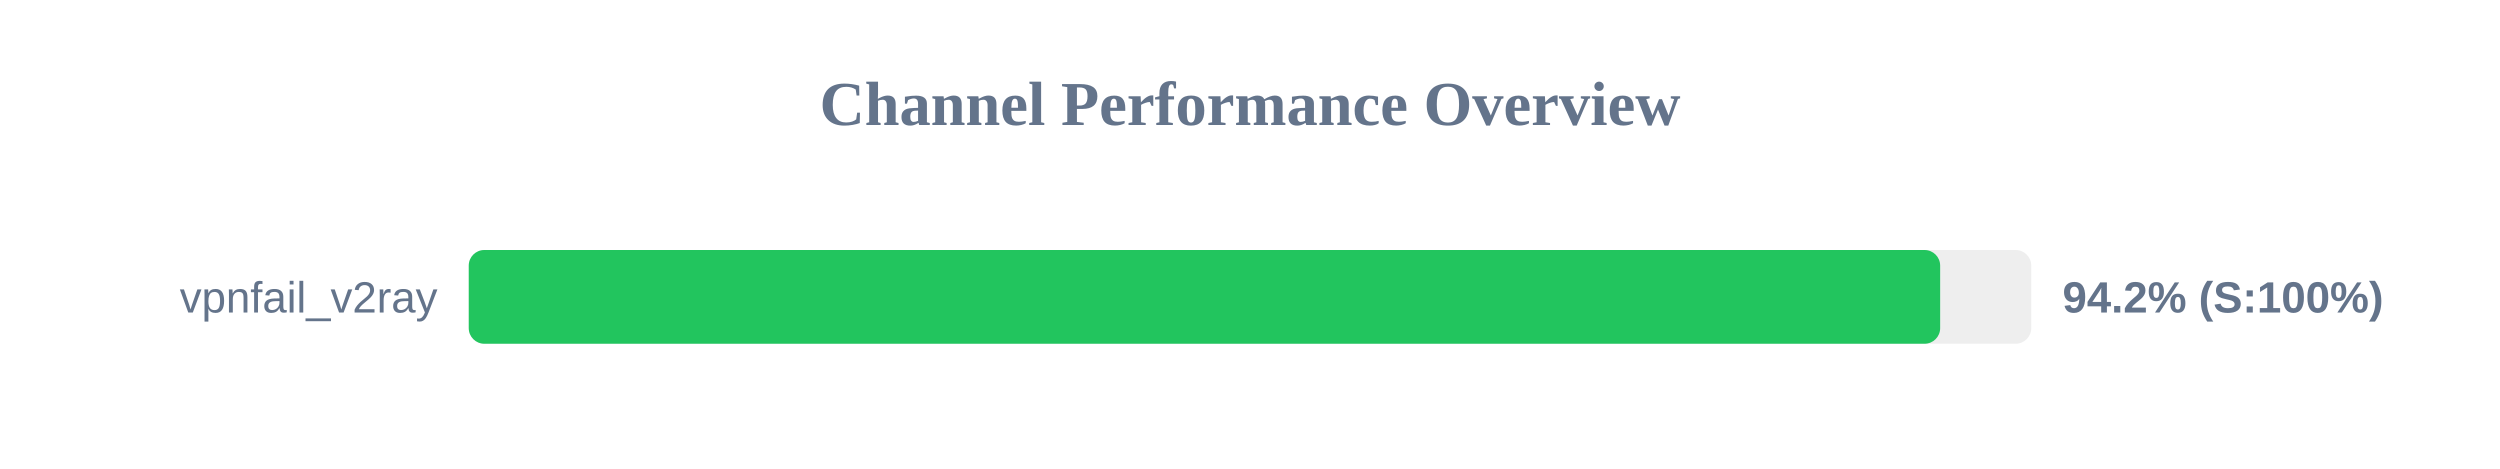
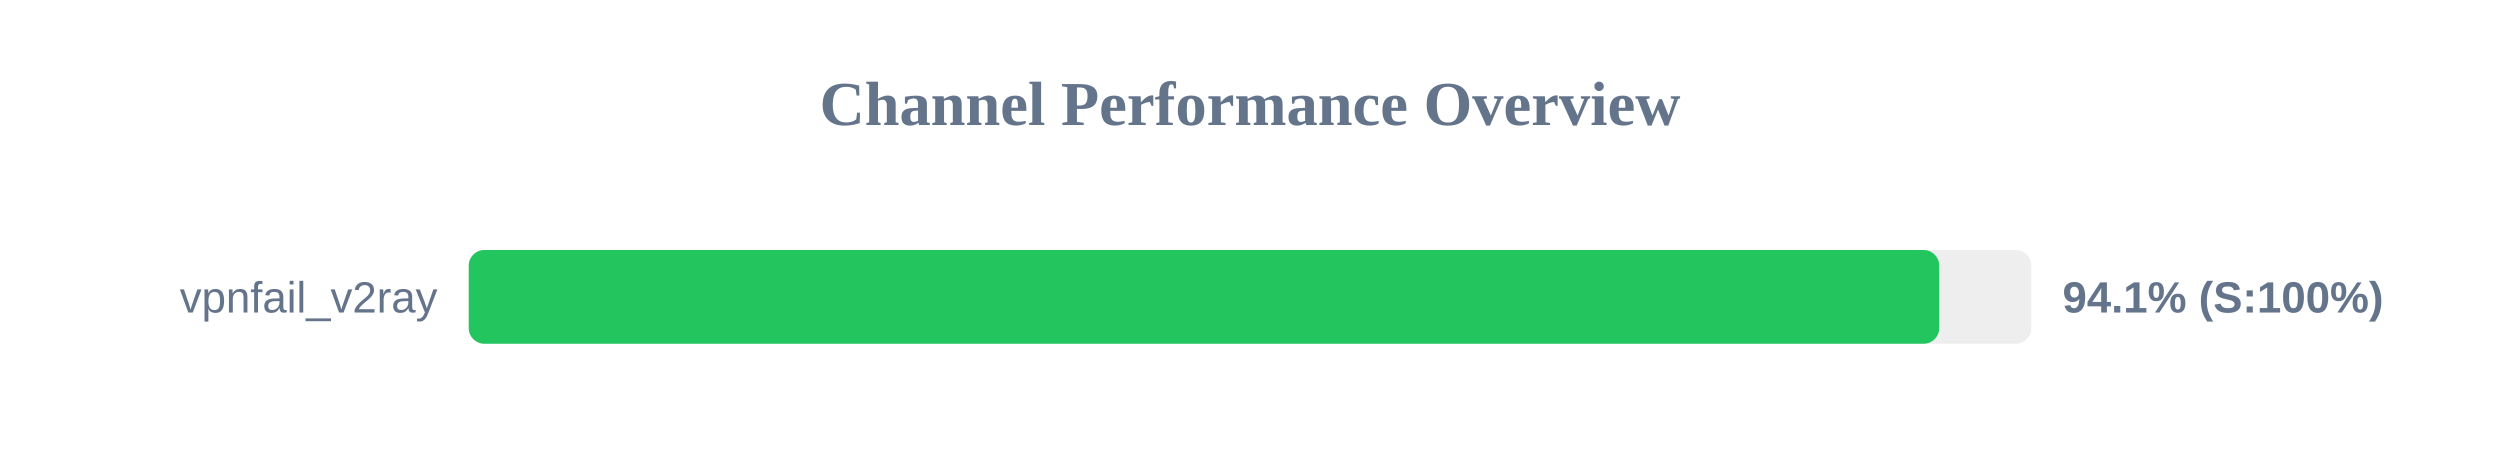
<svg xmlns="http://www.w3.org/2000/svg" width="800" height="150" version="1.1">
  <style>
        .row { font: 14px Arial; fill: #64748b; }
        .score { font: bold 14px Arial; fill: #64748b; }
    </style>
  <text x="400" y="40" text-anchor="middle" font-size="20px" font-weight="bold" fill="#64748b">Channel Performance Overview</text>
  <rect x="150" y="80" width="500" height="30" fill="#eee" rx="5" />
-   <rect x="150" y="80" width="470.85" height="30" fill="#22c55e" rx="5" />
+   <rect x="150" y="80" width="470.55" height="30" fill="#22c55e" rx="5" />
  <text x="140" y="100" text-anchor="end" class="row">vpnfail_v2ray</text>
-   <text x="660" y="100" text-anchor="start" class="score">94.2% (S:100%)</text>
+   <text x="660" y="100" text-anchor="start" class="score">94.1% (S:100%)</text>
</svg>
